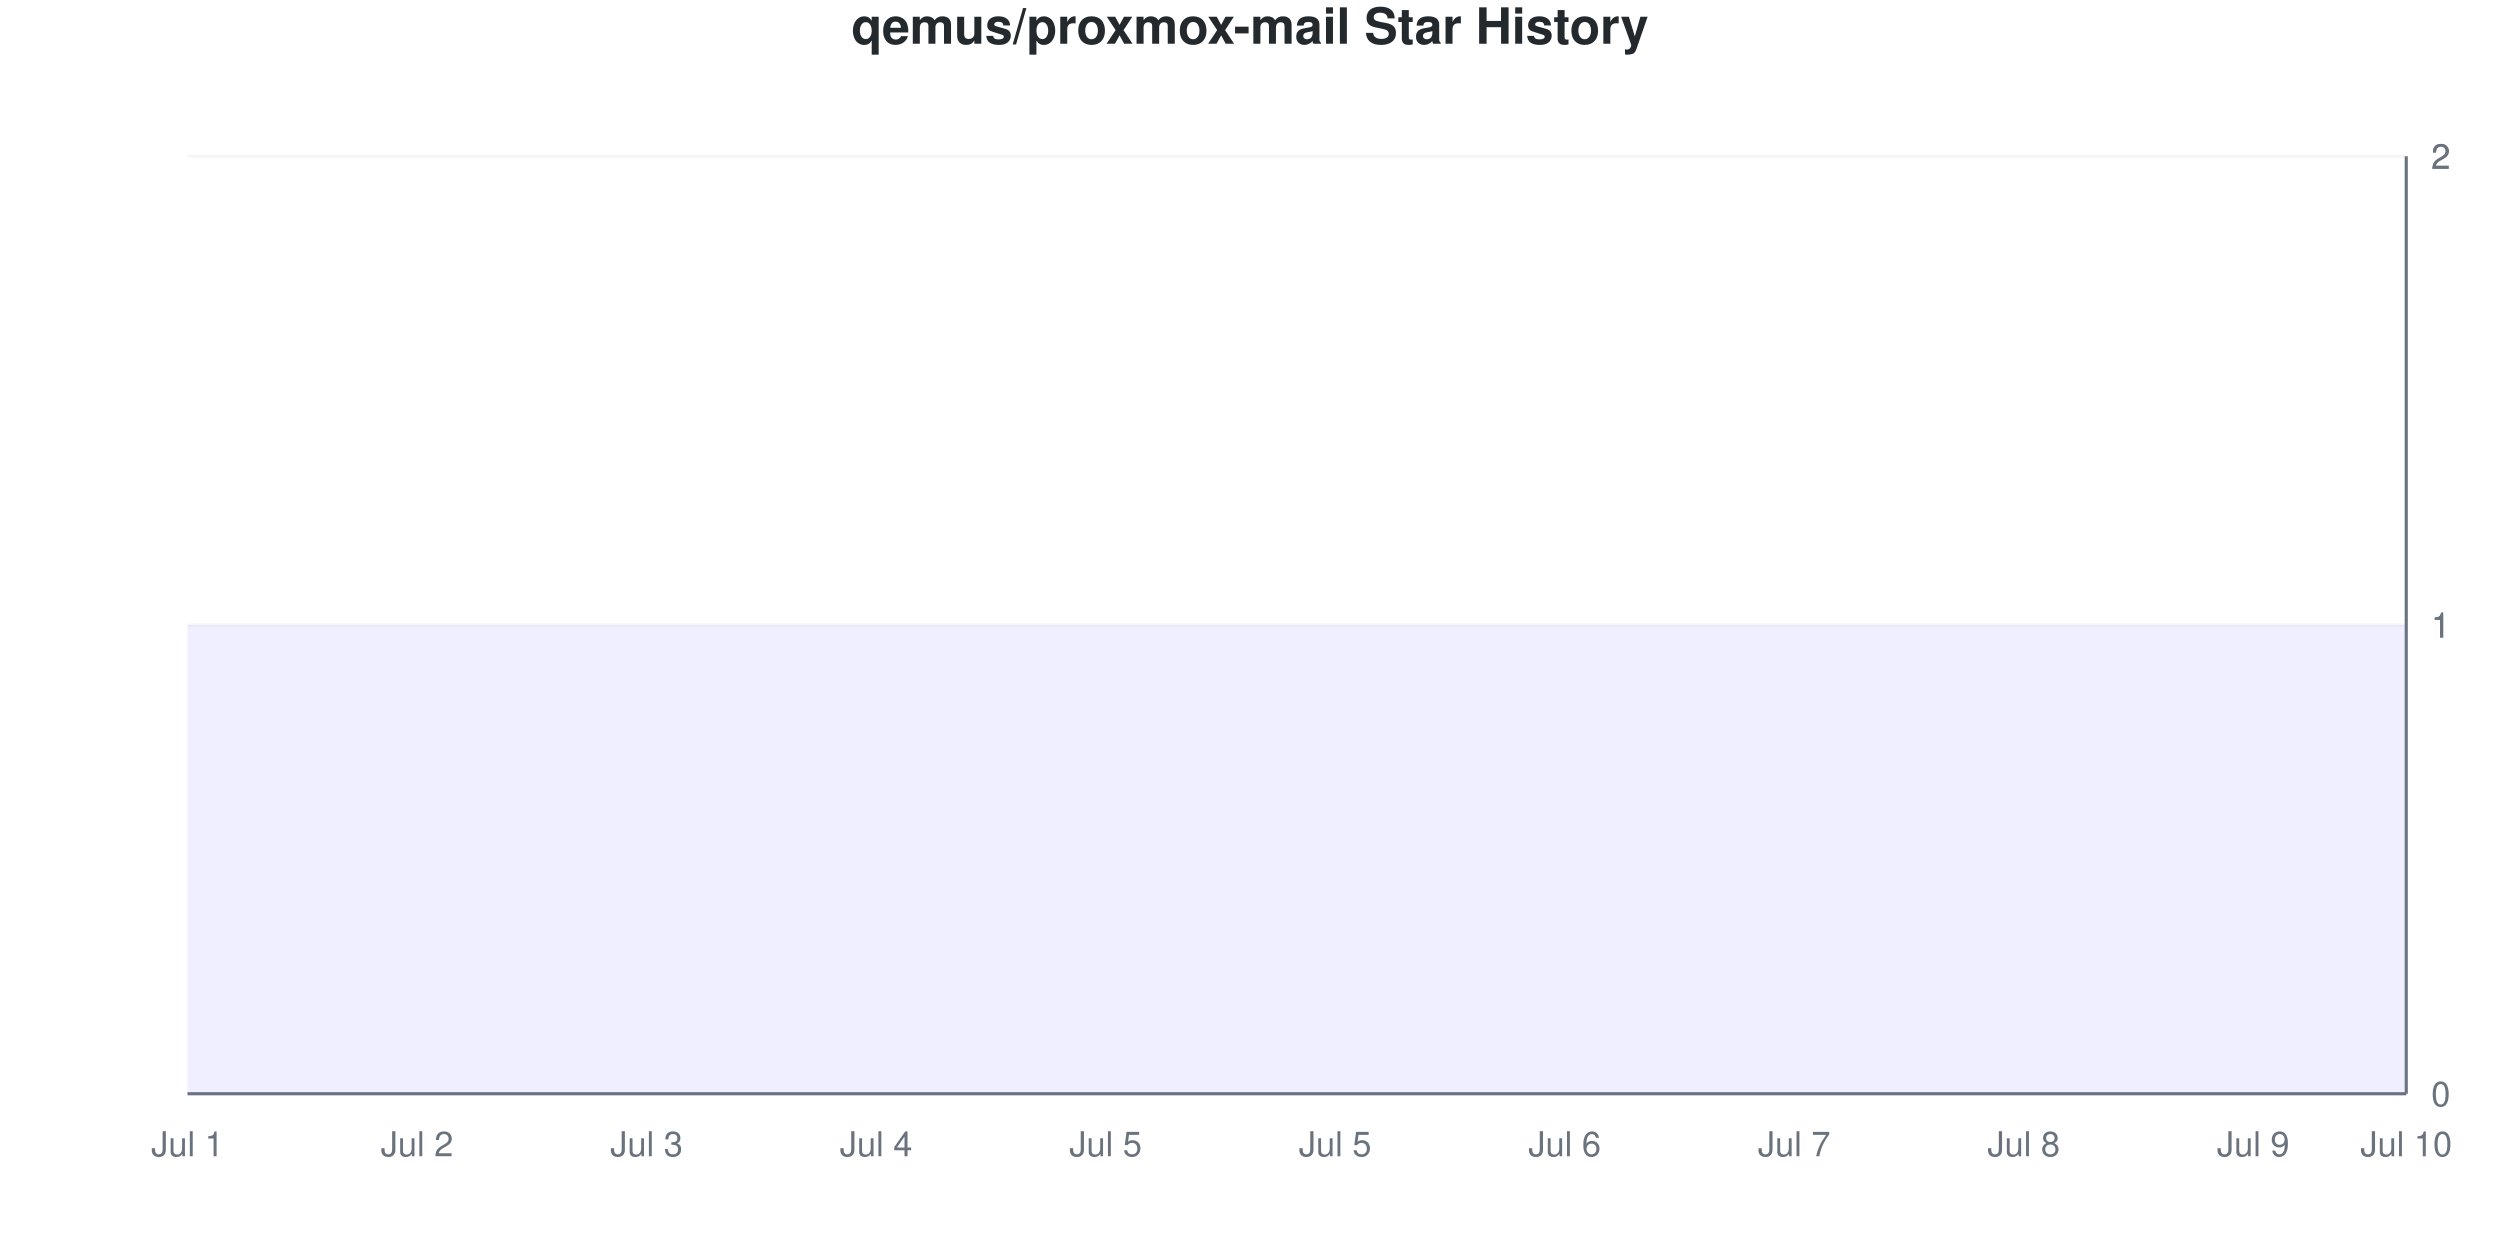
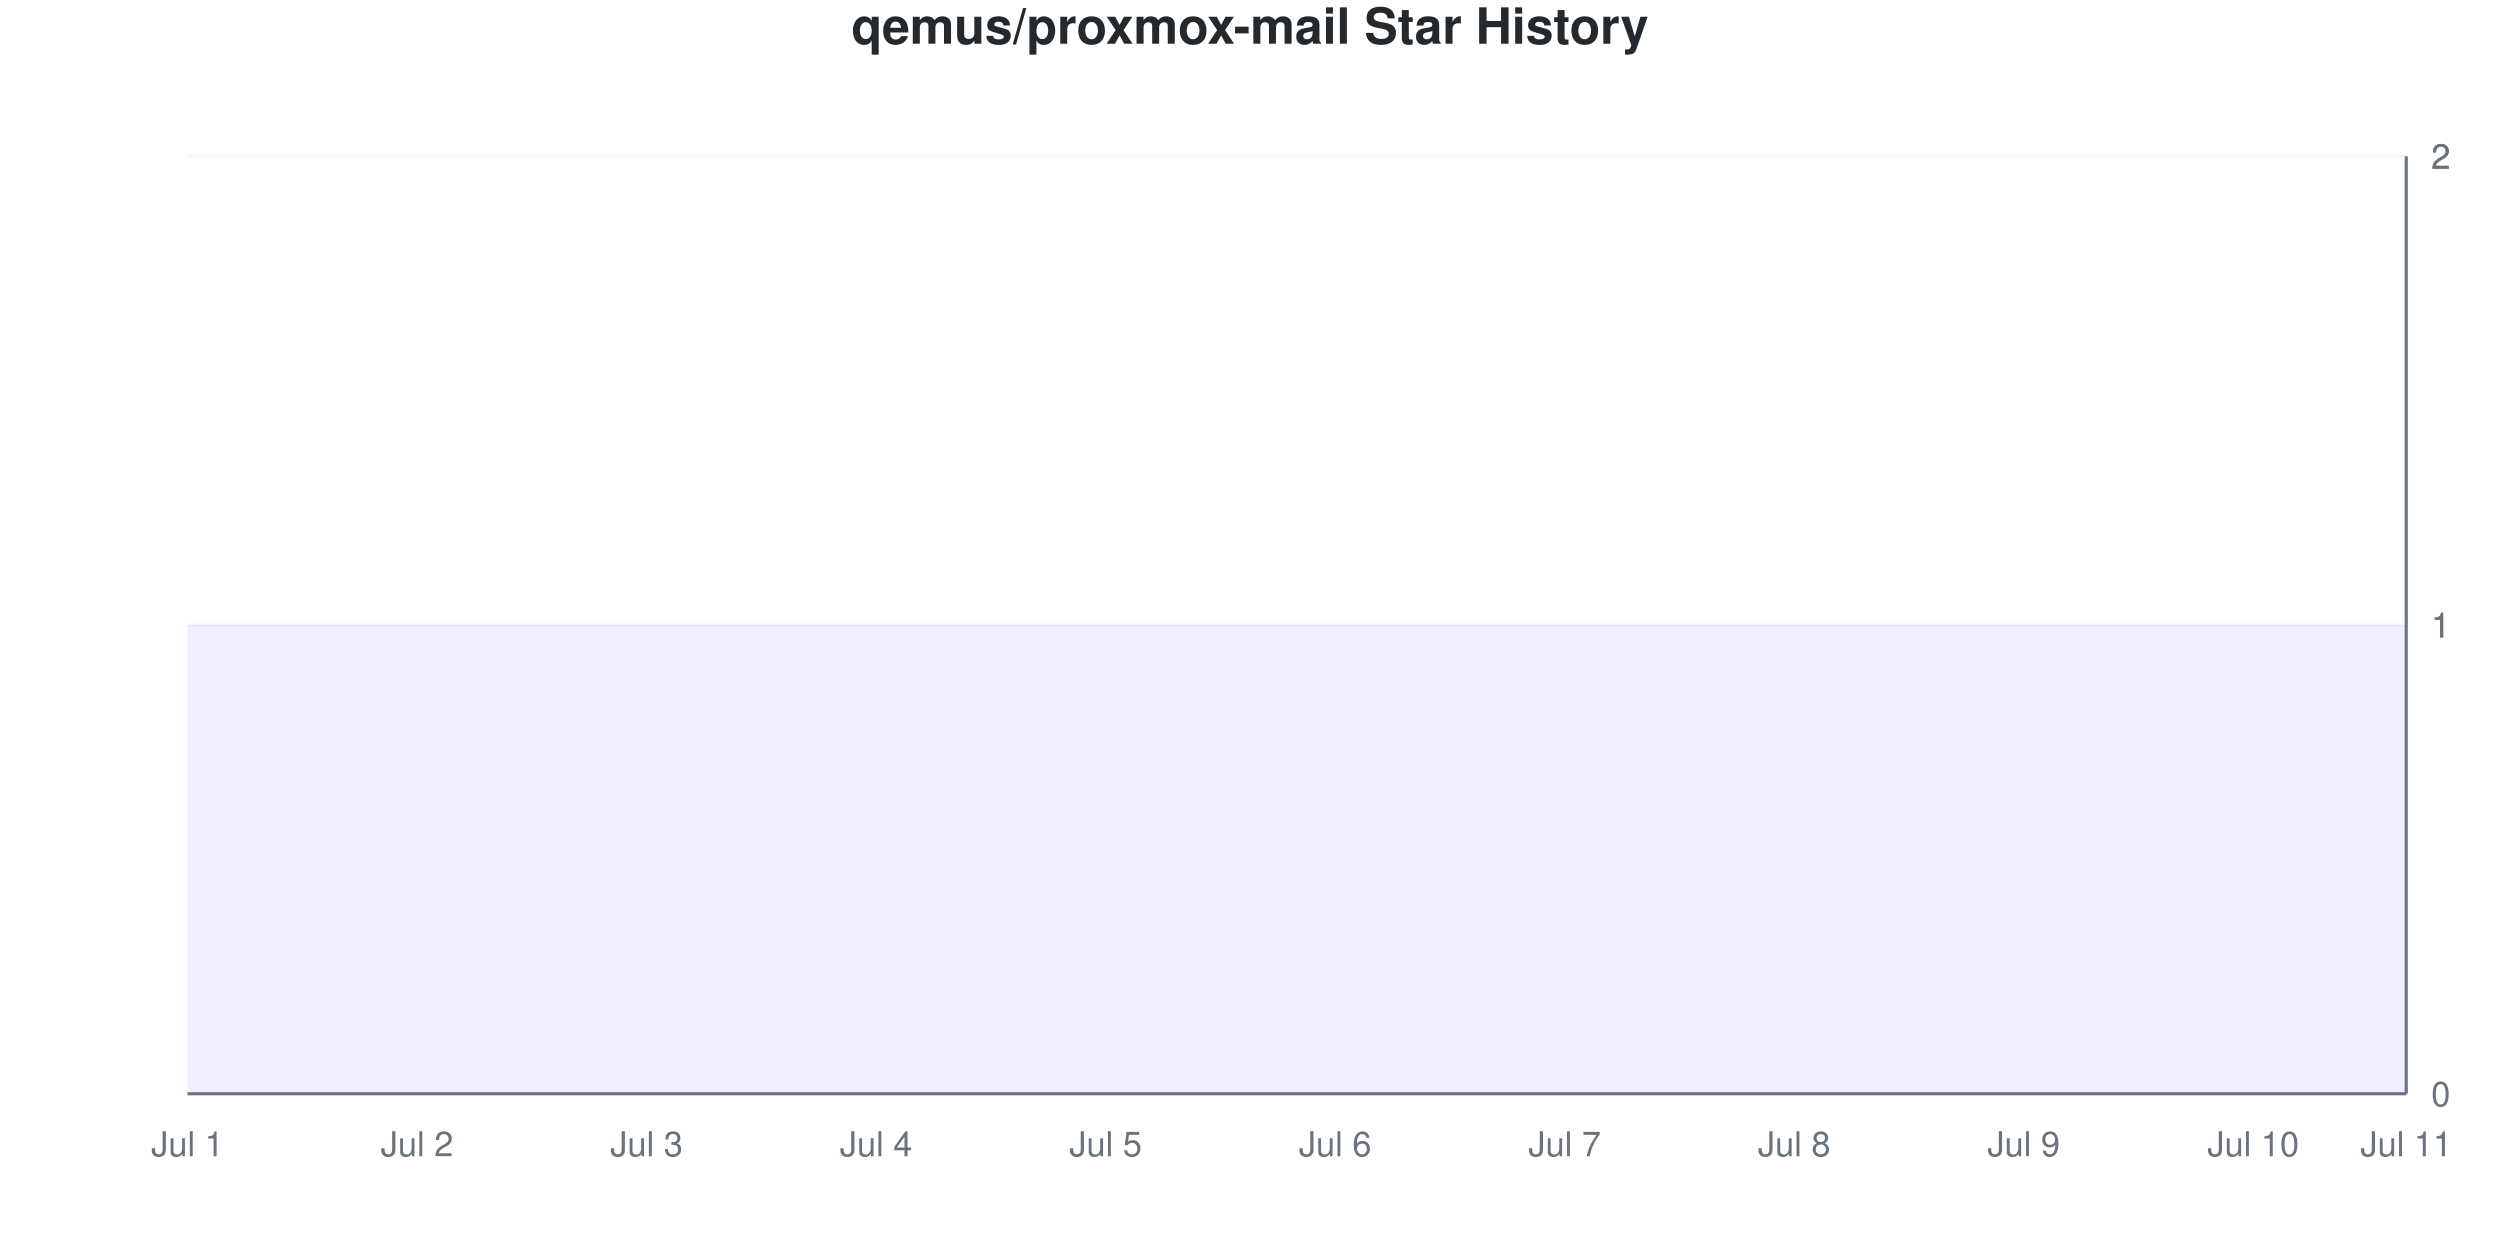
<svg xmlns="http://www.w3.org/2000/svg" viewBox="0 0 800 400" width="800" height="400">
  <style>
    @keyframes drawLine {
      to { stroke-dashoffset: 0; }
    }
    @keyframes fadeInPoint {
      from { opacity: 0; }
      to { opacity: 1; }
    }
    .data-line-0 {
      stroke-dasharray: 1290;
      stroke-dashoffset: 1290;
      animation: drawLine 2s ease-out forwards;
    }
    .data-point {
      opacity: 0;
      animation: fadeInPoint 0.5s ease-out forwards;
    }
    .chart-bg { fill: #fff; }
    .chart-text { fill: #24292e; }
    .chart-muted { fill: #6a737d; }
    .chart-grid { stroke: #eee; }
    .chart-axis { stroke: #6a737d; }
    @media (prefers-color-scheme: dark) {
      .chart-bg { fill: #0d1117; }
      .chart-text { fill: #e6edf3; }
      .chart-muted { fill: #8b949e; }
      .chart-grid { stroke: #21262d; }
      .chart-axis { stroke: #8b949e; }
    }
  </style>
  <rect width="800" height="400" class="chart-bg" />
  <text x="400" y="14" text-anchor="middle" class="chart-text" font-size="16" font-weight="bold" font-family="-apple-system, BlinkMacSystemFont, 'Segoe UI', Helvetica, Arial, sans-serif">qemus/proxmox-mail Star History</text>
  <g class="grid">
    <line x1="60" y1="350" x2="770" y2="350" class="chart-grid" stroke-opacity="0.3" />
    <text x="778" y="354" text-anchor="start" class="chart-muted" font-size="11" font-family="-apple-system, BlinkMacSystemFont, 'Segoe UI', Helvetica, Arial, sans-serif">0</text>
    <line x1="60" y1="200" x2="770" y2="200" class="chart-grid" stroke-opacity="0.3" />
    <text x="778" y="204" text-anchor="start" class="chart-muted" font-size="11" font-family="-apple-system, BlinkMacSystemFont, 'Segoe UI', Helvetica, Arial, sans-serif">1</text>
    <line x1="60" y1="200" x2="770" y2="200" class="chart-grid" stroke-opacity="0.3" />
    <text x="778" y="204" text-anchor="start" class="chart-muted" font-size="11" font-family="-apple-system, BlinkMacSystemFont, 'Segoe UI', Helvetica, Arial, sans-serif">1</text>
    <line x1="60" y1="50" x2="770" y2="50" class="chart-grid" stroke-opacity="0.3" />
    <text x="778" y="54" text-anchor="start" class="chart-muted" font-size="11" font-family="-apple-system, BlinkMacSystemFont, 'Segoe UI', Helvetica, Arial, sans-serif">2</text>
    <line x1="60" y1="50" x2="770" y2="50" class="chart-grid" stroke-opacity="0.3" />
    <text x="778" y="54" text-anchor="start" class="chart-muted" font-size="11" font-family="-apple-system, BlinkMacSystemFont, 'Segoe UI', Helvetica, Arial, sans-serif">2</text>
  </g>
  <g class="milestones">
    
  </g>
  <g class="x-axis">
    <text x="60" y="370" text-anchor="middle" class="chart-muted" font-size="11" font-family="-apple-system, BlinkMacSystemFont, 'Segoe UI', Helvetica, Arial, sans-serif">Jul 1</text>
    <text x="133.448" y="370" text-anchor="middle" class="chart-muted" font-size="11" font-family="-apple-system, BlinkMacSystemFont, 'Segoe UI', Helvetica, Arial, sans-serif">Jul 2</text>
    <text x="206.897" y="370" text-anchor="middle" class="chart-muted" font-size="11" font-family="-apple-system, BlinkMacSystemFont, 'Segoe UI', Helvetica, Arial, sans-serif">Jul 3</text>
    <text x="280.345" y="370" text-anchor="middle" class="chart-muted" font-size="11" font-family="-apple-system, BlinkMacSystemFont, 'Segoe UI', Helvetica, Arial, sans-serif">Jul 4</text>
    <text x="353.793" y="370" text-anchor="middle" class="chart-muted" font-size="11" font-family="-apple-system, BlinkMacSystemFont, 'Segoe UI', Helvetica, Arial, sans-serif">Jul 5</text>
-     <text x="427.241" y="370" text-anchor="middle" class="chart-muted" font-size="11" font-family="-apple-system, BlinkMacSystemFont, 'Segoe UI', Helvetica, Arial, sans-serif">Jul 5</text>
-     <text x="500.69" y="370" text-anchor="middle" class="chart-muted" font-size="11" font-family="-apple-system, BlinkMacSystemFont, 'Segoe UI', Helvetica, Arial, sans-serif">Jul 6</text>
-     <text x="574.138" y="370" text-anchor="middle" class="chart-muted" font-size="11" font-family="-apple-system, BlinkMacSystemFont, 'Segoe UI', Helvetica, Arial, sans-serif">Jul 7</text>
-     <text x="647.586" y="370" text-anchor="middle" class="chart-muted" font-size="11" font-family="-apple-system, BlinkMacSystemFont, 'Segoe UI', Helvetica, Arial, sans-serif">Jul 8</text>
-     <text x="721.034" y="370" text-anchor="middle" class="chart-muted" font-size="11" font-family="-apple-system, BlinkMacSystemFont, 'Segoe UI', Helvetica, Arial, sans-serif">Jul 9</text>
-     <text x="770" y="370" text-anchor="middle" class="chart-muted" font-size="11" font-family="-apple-system, BlinkMacSystemFont, 'Segoe UI', Helvetica, Arial, sans-serif">Jul 10</text>
+     <text x="427.241" y="370" text-anchor="middle" class="chart-muted" font-size="11" font-family="-apple-system, BlinkMacSystemFont, 'Segoe UI', Helvetica, Arial, sans-serif">Jul 6</text>
+     <text x="500.69" y="370" text-anchor="middle" class="chart-muted" font-size="11" font-family="-apple-system, BlinkMacSystemFont, 'Segoe UI', Helvetica, Arial, sans-serif">Jul 7</text>
+     <text x="574.138" y="370" text-anchor="middle" class="chart-muted" font-size="11" font-family="-apple-system, BlinkMacSystemFont, 'Segoe UI', Helvetica, Arial, sans-serif">Jul 8</text>
+     <text x="647.586" y="370" text-anchor="middle" class="chart-muted" font-size="11" font-family="-apple-system, BlinkMacSystemFont, 'Segoe UI', Helvetica, Arial, sans-serif">Jul 9</text>
+     <text x="721.034" y="370" text-anchor="middle" class="chart-muted" font-size="11" font-family="-apple-system, BlinkMacSystemFont, 'Segoe UI', Helvetica, Arial, sans-serif">Jul 10</text>
+     <text x="770" y="370" text-anchor="middle" class="chart-muted" font-size="11" font-family="-apple-system, BlinkMacSystemFont, 'Segoe UI', Helvetica, Arial, sans-serif">Jul 11</text>
  </g>
  <line x1="770" y1="50" x2="770" y2="350" class="chart-axis" stroke-width="1" />
  <line x1="60" y1="350" x2="770" y2="350" class="chart-axis" stroke-width="1" />
  <path d="M60,350 L60,200 C68.161,200 76.322,200 84.483,200 C92.644,200 100.805,200 108.966,200 C117.126,200 125.287,200 133.448,200 C141.609,200 149.77,200 157.931,200 C166.092,200 174.253,200 182.414,200 C190.575,200 198.736,200 206.897,200 C215.057,200 223.218,200 231.379,200 C239.54,200 247.701,200 255.862,200 C264.023,200 272.184,200 280.345,200 C288.506,200 296.667,200 304.828,200 C312.989,200 321.149,200 329.31,200 C337.471,200 345.632,200 353.793,200 C361.954,200 370.115,200 378.276,200 C386.437,200 394.598,200 402.759,200 C410.92,200 419.08,200 427.241,200 C435.402,200 443.563,200 451.724,200 C459.885,200 468.046,200 476.207,200 C484.368,200 492.529,200 500.69,200 C508.851,200 517.011,200 525.172,200 C533.333,200 541.494,200 549.655,200 C557.816,200 565.977,200 574.138,200 C582.299,200 590.46,200 598.621,200 C606.782,200 614.943,200 623.103,200 C631.264,200 639.425,200 647.586,200 C655.747,200 663.908,200 672.069,200 C680.23,200 688.391,200 696.552,200 C704.713,200 712.874,200 721.034,200 C729.195,200 737.356,200 745.517,200 C753.678,200 761.839,200 770,200 L770,350 L60,350 Z" fill="#6b63ff" fill-opacity="0.1" />
  <path d="M60,350 L60,200 C68.161,200 76.322,200 84.483,200 C92.644,200 100.805,200 108.966,200 C117.126,200 125.287,200 133.448,200 C141.609,200 149.77,200 157.931,200 C166.092,200 174.253,200 182.414,200 C190.575,200 198.736,200 206.897,200 C215.057,200 223.218,200 231.379,200 C239.54,200 247.701,200 255.862,200 C264.023,200 272.184,200 280.345,200 C288.506,200 296.667,200 304.828,200 C312.989,200 321.149,200 329.31,200 C337.471,200 345.632,200 353.793,200 C361.954,200 370.115,200 378.276,200 C386.437,200 394.598,200 402.759,200 C410.92,200 419.08,200 427.241,200 C435.402,200 443.563,200 451.724,200 C459.885,200 468.046,200 476.207,200 C484.368,200 492.529,200 500.69,200 C508.851,200 517.011,200 525.172,200 C533.333,200 541.494,200 549.655,200 C557.816,200 565.977,200 574.138,200 C582.299,200 590.46,200 598.621,200 C606.782,200 614.943,200 623.103,200 C631.264,200 639.425,200 647.586,200 C655.747,200 663.908,200 672.069,200 C680.23,200 688.391,200 696.552,200 C704.713,200 712.874,200 721.034,200 C729.195,200 737.356,200 745.517,200 C753.678,200 761.839,200 770,200" fill="none" stroke="#6b63ff" stroke-width="2.5" class="data-line-0" />
  <g class="points">
    <circle cx="60" cy="200" r="4" fill="#6b63ff" class="data-point" style="animation-delay: 1.50s" />
    <circle cx="84.483" cy="200" r="4" fill="#6b63ff" class="data-point" style="animation-delay: 1.55s" />
    <circle cx="108.966" cy="200" r="4" fill="#6b63ff" class="data-point" style="animation-delay: 1.60s" />
    <circle cx="133.448" cy="200" r="4" fill="#6b63ff" class="data-point" style="animation-delay: 1.65s" />
    <circle cx="157.931" cy="200" r="4" fill="#6b63ff" class="data-point" style="animation-delay: 1.70s" />
    <circle cx="182.414" cy="200" r="4" fill="#6b63ff" class="data-point" style="animation-delay: 1.75s" />
    <circle cx="206.897" cy="200" r="4" fill="#6b63ff" class="data-point" style="animation-delay: 1.80s" />
    <circle cx="231.379" cy="200" r="4" fill="#6b63ff" class="data-point" style="animation-delay: 1.85s" />
    <circle cx="255.862" cy="200" r="4" fill="#6b63ff" class="data-point" style="animation-delay: 1.90s" />
    <circle cx="280.345" cy="200" r="4" fill="#6b63ff" class="data-point" style="animation-delay: 1.95s" />
    <circle cx="304.828" cy="200" r="4" fill="#6b63ff" class="data-point" style="animation-delay: 2.00s" />
    <circle cx="329.31" cy="200" r="4" fill="#6b63ff" class="data-point" style="animation-delay: 2.05s" />
    <circle cx="353.793" cy="200" r="4" fill="#6b63ff" class="data-point" style="animation-delay: 2.10s" />
    <circle cx="378.276" cy="200" r="4" fill="#6b63ff" class="data-point" style="animation-delay: 2.15s" />
    <circle cx="402.759" cy="200" r="4" fill="#6b63ff" class="data-point" style="animation-delay: 2.20s" />
    <circle cx="427.241" cy="200" r="4" fill="#6b63ff" class="data-point" style="animation-delay: 2.25s" />
    <circle cx="451.724" cy="200" r="4" fill="#6b63ff" class="data-point" style="animation-delay: 2.30s" />
    <circle cx="476.207" cy="200" r="4" fill="#6b63ff" class="data-point" style="animation-delay: 2.35s" />
    <circle cx="500.69" cy="200" r="4" fill="#6b63ff" class="data-point" style="animation-delay: 2.40s" />
    <circle cx="525.172" cy="200" r="4" fill="#6b63ff" class="data-point" style="animation-delay: 2.45s" />
    <circle cx="549.655" cy="200" r="4" fill="#6b63ff" class="data-point" style="animation-delay: 2.50s" />
    <circle cx="574.138" cy="200" r="4" fill="#6b63ff" class="data-point" style="animation-delay: 2.55s" />
    <circle cx="598.621" cy="200" r="4" fill="#6b63ff" class="data-point" style="animation-delay: 2.60s" />
    <circle cx="623.103" cy="200" r="4" fill="#6b63ff" class="data-point" style="animation-delay: 2.65s" />
    <circle cx="647.586" cy="200" r="4" fill="#6b63ff" class="data-point" style="animation-delay: 2.70s" />
    <circle cx="672.069" cy="200" r="4" fill="#6b63ff" class="data-point" style="animation-delay: 2.75s" />
    <circle cx="696.552" cy="200" r="4" fill="#6b63ff" class="data-point" style="animation-delay: 2.80s" />
    <circle cx="721.034" cy="200" r="4" fill="#6b63ff" class="data-point" style="animation-delay: 2.85s" />
    <circle cx="745.517" cy="200" r="4" fill="#6b63ff" class="data-point" style="animation-delay: 2.90s" />
    <circle cx="770" cy="200" r="4" fill="#6b63ff" class="data-point" style="animation-delay: 2.95s" />
  </g>
</svg>
